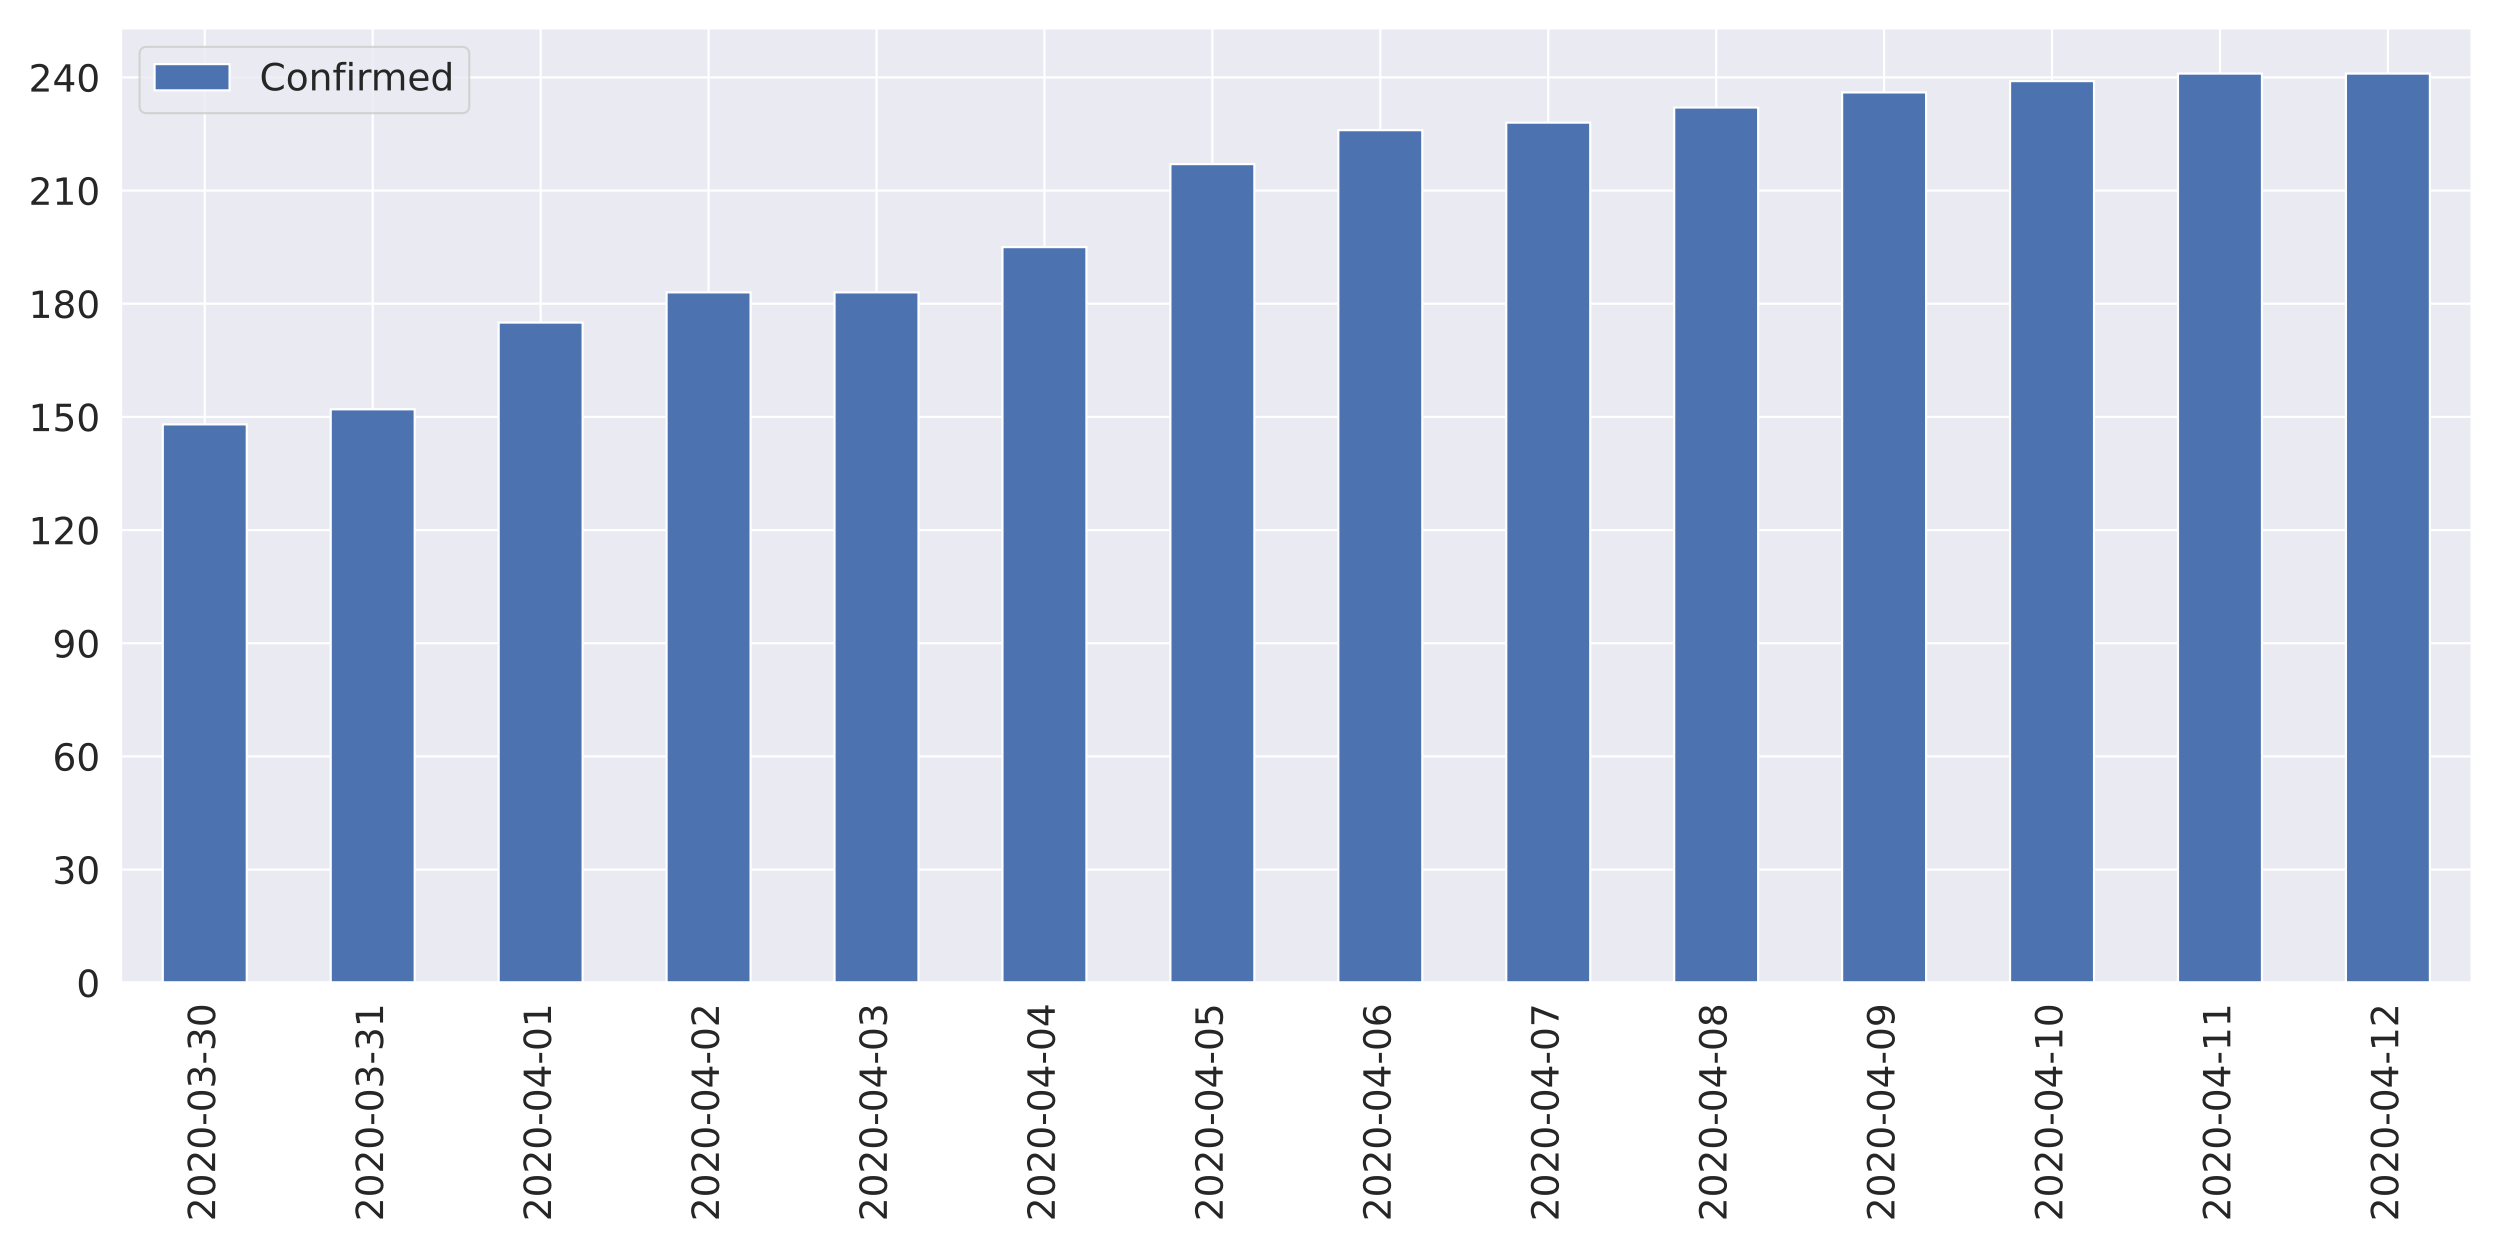
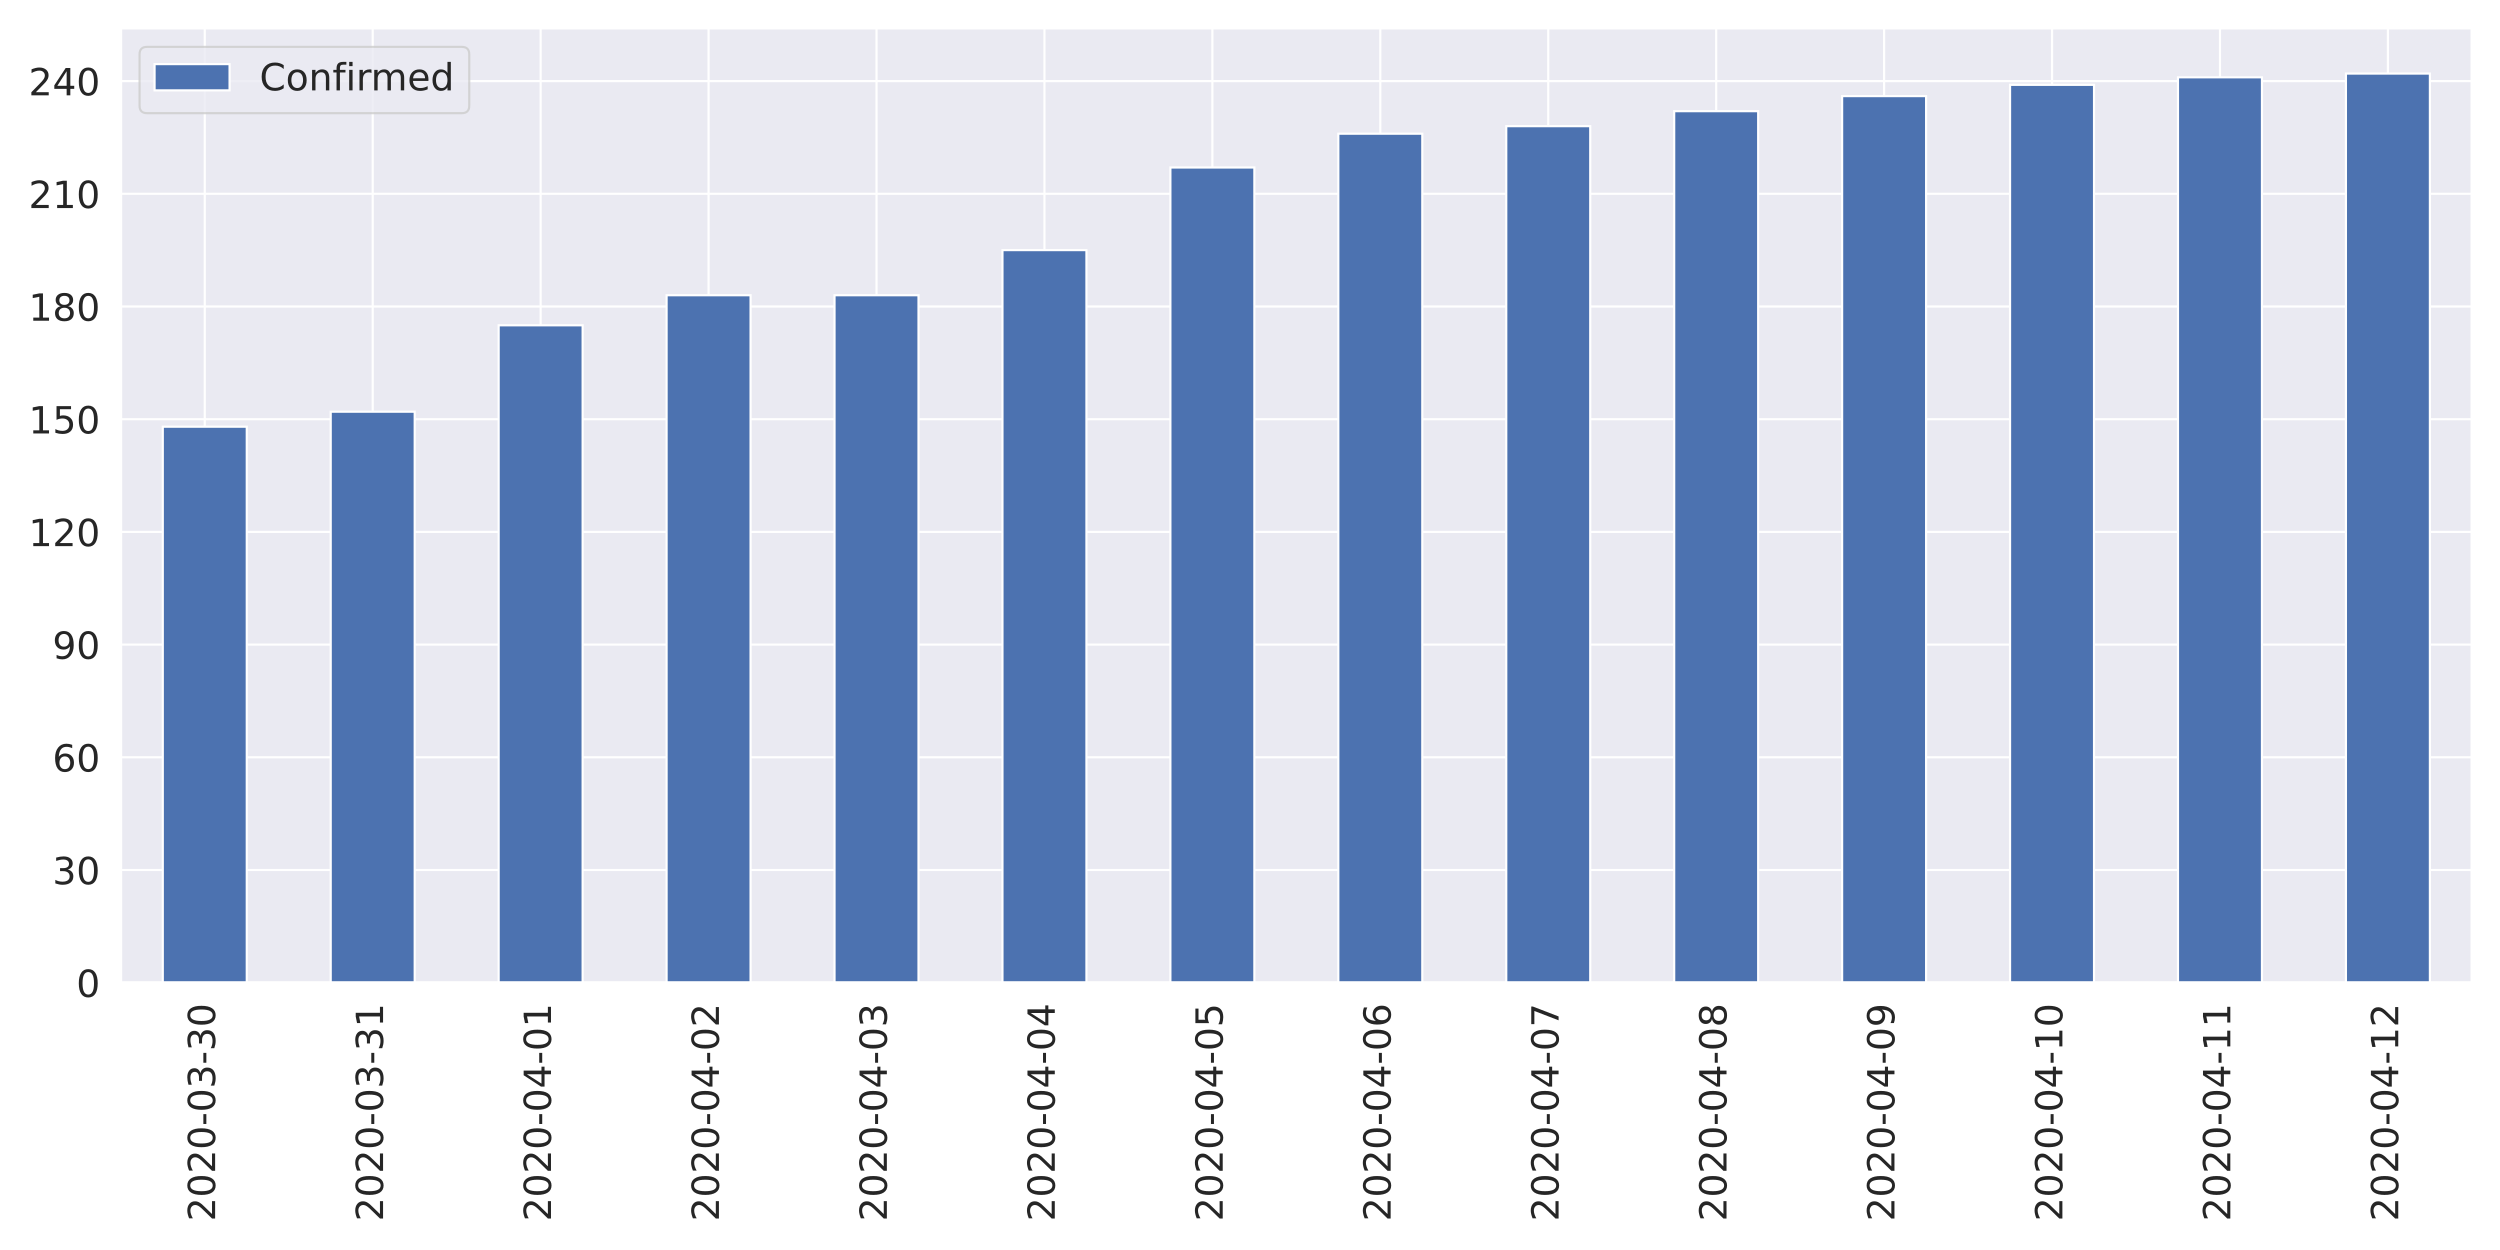
<svg xmlns="http://www.w3.org/2000/svg" xmlns:xlink="http://www.w3.org/1999/xlink" height="576pt" version="1.1" viewBox="0 0 1152 576" width="1152pt">
  <defs>
    <style type="text/css">
*{stroke-linecap:butt;stroke-linejoin:round;}
  </style>
  </defs>
  <g id="figure_1">
    <g id="patch_1">
      <path d="M 0 576  L 1152 576  L 1152 0  L 0 0  z " style="fill:#ffffff;" />
    </g>
    <g id="axes_1">
      <g id="patch_2">
        <path d="M 55.67 452.83  L 1139.04 452.83  L 1139.04 12.96  L 55.67 12.96  z " style="fill:#eaeaf2;" />
      </g>
      <g id="matplotlib.axis_1">
        <g id="xtick_1">
          <g id="line2d_1">
            <path clip-path="url(#p32ae984a57)" d="M 94.362 452.83  L 94.362 12.96  " style="fill:none;stroke:#ffffff;stroke-linecap:round;" />
          </g>
          <g id="text_1">
            <defs>
              <path d="M 19.188 8.297  L 53.609 8.297  L 53.609 0  L 7.328 0  L 7.328 8.297  Q 12.938 14.109 22.625 23.891  Q 32.328 33.688 34.812 36.531  Q 39.547 41.844 41.422 45.531  Q 43.312 49.219 43.312 52.781  Q 43.312 58.594 39.234 62.25  Q 35.156 65.922 28.609 65.922  Q 23.969 65.922 18.812 64.312  Q 13.672 62.703 7.812 59.422  L 7.812 69.391  Q 13.766 71.781 18.938 73  Q 24.125 74.219 28.422 74.219  Q 39.75 74.219 46.484 68.547  Q 53.219 62.891 53.219 53.422  Q 53.219 48.922 51.531 44.891  Q 49.859 40.875 45.406 35.406  Q 44.188 33.984 37.641 27.219  Q 31.109 20.453 19.188 8.297  z " id="DejaVuSans-50" />
              <path d="M 31.781 66.406  Q 24.172 66.406 20.328 58.906  Q 16.5 51.422 16.5 36.375  Q 16.5 21.391 20.328 13.891  Q 24.172 6.391 31.781 6.391  Q 39.453 6.391 43.281 13.891  Q 47.125 21.391 47.125 36.375  Q 47.125 51.422 43.281 58.906  Q 39.453 66.406 31.781 66.406  z M 31.781 74.219  Q 44.047 74.219 50.516 64.516  Q 56.984 54.828 56.984 36.375  Q 56.984 17.969 50.516 8.266  Q 44.047 -1.422 31.781 -1.422  Q 19.531 -1.422 13.062 8.266  Q 6.594 17.969 6.594 36.375  Q 6.594 54.828 13.062 64.516  Q 19.531 74.219 31.781 74.219  z " id="DejaVuSans-48" />
              <path d="M 4.891 31.391  L 31.203 31.391  L 31.203 23.391  L 4.891 23.391  z " id="DejaVuSans-45" />
              <path d="M 40.578 39.312  Q 47.656 37.797 51.625 33  Q 55.609 28.219 55.609 21.188  Q 55.609 10.406 48.188 4.484  Q 40.766 -1.422 27.094 -1.422  Q 22.516 -1.422 17.656 -0.516  Q 12.797 0.391 7.625 2.203  L 7.625 11.719  Q 11.719 9.328 16.594 8.109  Q 21.484 6.891 26.812 6.891  Q 36.078 6.891 40.938 10.547  Q 45.797 14.203 45.797 21.188  Q 45.797 27.641 41.281 31.266  Q 36.766 34.906 28.719 34.906  L 20.219 34.906  L 20.219 43.016  L 29.109 43.016  Q 36.375 43.016 40.234 45.922  Q 44.094 48.828 44.094 54.297  Q 44.094 59.906 40.109 62.906  Q 36.141 65.922 28.719 65.922  Q 24.656 65.922 20.016 65.031  Q 15.375 64.156 9.812 62.312  L 9.812 71.094  Q 15.438 72.656 20.344 73.438  Q 25.25 74.219 29.594 74.219  Q 40.828 74.219 47.359 69.109  Q 53.906 64.016 53.906 55.328  Q 53.906 49.266 50.438 45.094  Q 46.969 40.922 40.578 39.312  z " id="DejaVuSans-51" />
            </defs>
            <g style="fill:#262626;" transform="translate(99.12999 562.7538)rotate(-90)scale(0.1728 -0.1728)">
              <use xlink:href="#DejaVuSans-50" />
              <use x="63.623" xlink:href="#DejaVuSans-48" />
              <use x="127.246" xlink:href="#DejaVuSans-50" />
              <use x="190.869" xlink:href="#DejaVuSans-48" />
              <use x="254.492" xlink:href="#DejaVuSans-45" />
              <use x="290.576" xlink:href="#DejaVuSans-48" />
              <use x="354.199" xlink:href="#DejaVuSans-51" />
              <use x="417.822" xlink:href="#DejaVuSans-45" />
              <use x="453.906" xlink:href="#DejaVuSans-51" />
              <use x="517.529" xlink:href="#DejaVuSans-48" />
            </g>
          </g>
        </g>
        <g id="xtick_2">
          <g id="line2d_2">
            <path clip-path="url(#p32ae984a57)" d="M 171.745 452.83  L 171.745 12.96  " style="fill:none;stroke:#ffffff;stroke-linecap:round;" />
          </g>
          <g id="text_2">
            <defs>
              <path d="M 12.406 8.297  L 28.516 8.297  L 28.516 63.922  L 10.984 60.406  L 10.984 69.391  L 28.422 72.906  L 38.281 72.906  L 38.281 8.297  L 54.391 8.297  L 54.391 0  L 12.406 0  z " id="DejaVuSans-49" />
            </defs>
            <g style="fill:#262626;" transform="translate(176.5136 562.7538)rotate(-90)scale(0.1728 -0.1728)">
              <use xlink:href="#DejaVuSans-50" />
              <use x="63.623" xlink:href="#DejaVuSans-48" />
              <use x="127.246" xlink:href="#DejaVuSans-50" />
              <use x="190.869" xlink:href="#DejaVuSans-48" />
              <use x="254.492" xlink:href="#DejaVuSans-45" />
              <use x="290.576" xlink:href="#DejaVuSans-48" />
              <use x="354.199" xlink:href="#DejaVuSans-51" />
              <use x="417.822" xlink:href="#DejaVuSans-45" />
              <use x="453.906" xlink:href="#DejaVuSans-51" />
              <use x="517.529" xlink:href="#DejaVuSans-49" />
            </g>
          </g>
        </g>
        <g id="xtick_3">
          <g id="line2d_3">
            <path clip-path="url(#p32ae984a57)" d="M 249.129 452.83  L 249.129 12.96  " style="fill:none;stroke:#ffffff;stroke-linecap:round;" />
          </g>
          <g id="text_3">
            <defs>
              <path d="M 37.797 64.312  L 12.891 25.391  L 37.797 25.391  z M 35.203 72.906  L 47.609 72.906  L 47.609 25.391  L 58.016 25.391  L 58.016 17.188  L 47.609 17.188  L 47.609 0  L 37.797 0  L 37.797 17.188  L 4.891 17.188  L 4.891 26.703  z " id="DejaVuSans-52" />
            </defs>
            <g style="fill:#262626;" transform="translate(253.8971 562.7538)rotate(-90)scale(0.1728 -0.1728)">
              <use xlink:href="#DejaVuSans-50" />
              <use x="63.623" xlink:href="#DejaVuSans-48" />
              <use x="127.246" xlink:href="#DejaVuSans-50" />
              <use x="190.869" xlink:href="#DejaVuSans-48" />
              <use x="254.492" xlink:href="#DejaVuSans-45" />
              <use x="290.576" xlink:href="#DejaVuSans-48" />
              <use x="354.199" xlink:href="#DejaVuSans-52" />
              <use x="417.822" xlink:href="#DejaVuSans-45" />
              <use x="453.906" xlink:href="#DejaVuSans-48" />
              <use x="517.529" xlink:href="#DejaVuSans-49" />
            </g>
          </g>
        </g>
        <g id="xtick_4">
          <g id="line2d_4">
            <path clip-path="url(#p32ae984a57)" d="M 326.512 452.83  L 326.512 12.96  " style="fill:none;stroke:#ffffff;stroke-linecap:round;" />
          </g>
          <g id="text_4">
            <g style="fill:#262626;" transform="translate(331.2807 562.7538)rotate(-90)scale(0.1728 -0.1728)">
              <use xlink:href="#DejaVuSans-50" />
              <use x="63.623" xlink:href="#DejaVuSans-48" />
              <use x="127.246" xlink:href="#DejaVuSans-50" />
              <use x="190.869" xlink:href="#DejaVuSans-48" />
              <use x="254.492" xlink:href="#DejaVuSans-45" />
              <use x="290.576" xlink:href="#DejaVuSans-48" />
              <use x="354.199" xlink:href="#DejaVuSans-52" />
              <use x="417.822" xlink:href="#DejaVuSans-45" />
              <use x="453.906" xlink:href="#DejaVuSans-48" />
              <use x="517.529" xlink:href="#DejaVuSans-50" />
            </g>
          </g>
        </g>
        <g id="xtick_5">
          <g id="line2d_5">
            <path clip-path="url(#p32ae984a57)" d="M 403.896 452.83  L 403.896 12.96  " style="fill:none;stroke:#ffffff;stroke-linecap:round;" />
          </g>
          <g id="text_5">
            <g style="fill:#262626;" transform="translate(408.6643 562.7538)rotate(-90)scale(0.1728 -0.1728)">
              <use xlink:href="#DejaVuSans-50" />
              <use x="63.623" xlink:href="#DejaVuSans-48" />
              <use x="127.246" xlink:href="#DejaVuSans-50" />
              <use x="190.869" xlink:href="#DejaVuSans-48" />
              <use x="254.492" xlink:href="#DejaVuSans-45" />
              <use x="290.576" xlink:href="#DejaVuSans-48" />
              <use x="354.199" xlink:href="#DejaVuSans-52" />
              <use x="417.822" xlink:href="#DejaVuSans-45" />
              <use x="453.906" xlink:href="#DejaVuSans-48" />
              <use x="517.529" xlink:href="#DejaVuSans-51" />
            </g>
          </g>
        </g>
        <g id="xtick_6">
          <g id="line2d_6">
            <path clip-path="url(#p32ae984a57)" d="M 481.28 452.83  L 481.28 12.96  " style="fill:none;stroke:#ffffff;stroke-linecap:round;" />
          </g>
          <g id="text_6">
            <g style="fill:#262626;" transform="translate(486.0478 562.7538)rotate(-90)scale(0.1728 -0.1728)">
              <use xlink:href="#DejaVuSans-50" />
              <use x="63.623" xlink:href="#DejaVuSans-48" />
              <use x="127.246" xlink:href="#DejaVuSans-50" />
              <use x="190.869" xlink:href="#DejaVuSans-48" />
              <use x="254.492" xlink:href="#DejaVuSans-45" />
              <use x="290.576" xlink:href="#DejaVuSans-48" />
              <use x="354.199" xlink:href="#DejaVuSans-52" />
              <use x="417.822" xlink:href="#DejaVuSans-45" />
              <use x="453.906" xlink:href="#DejaVuSans-48" />
              <use x="517.529" xlink:href="#DejaVuSans-52" />
            </g>
          </g>
        </g>
        <g id="xtick_7">
          <g id="line2d_7">
            <path clip-path="url(#p32ae984a57)" d="M 558.663 452.83  L 558.663 12.96  " style="fill:none;stroke:#ffffff;stroke-linecap:round;" />
          </g>
          <g id="text_7">
            <defs>
              <path d="M 10.797 72.906  L 49.516 72.906  L 49.516 64.594  L 19.828 64.594  L 19.828 46.734  Q 21.969 47.469 24.109 47.828  Q 26.266 48.188 28.422 48.188  Q 40.625 48.188 47.75 41.5  Q 54.891 34.812 54.891 23.391  Q 54.891 11.625 47.562 5.094  Q 40.234 -1.422 26.906 -1.422  Q 22.312 -1.422 17.547 -0.641  Q 12.797 0.141 7.719 1.703  L 7.719 11.625  Q 12.109 9.234 16.797 8.062  Q 21.484 6.891 26.703 6.891  Q 35.156 6.891 40.078 11.328  Q 45.016 15.766 45.016 23.391  Q 45.016 31 40.078 35.438  Q 35.156 39.891 26.703 39.891  Q 22.75 39.891 18.812 39.016  Q 14.891 38.141 10.797 36.281  z " id="DejaVuSans-53" />
            </defs>
            <g style="fill:#262626;" transform="translate(563.4314 562.7538)rotate(-90)scale(0.1728 -0.1728)">
              <use xlink:href="#DejaVuSans-50" />
              <use x="63.623" xlink:href="#DejaVuSans-48" />
              <use x="127.246" xlink:href="#DejaVuSans-50" />
              <use x="190.869" xlink:href="#DejaVuSans-48" />
              <use x="254.492" xlink:href="#DejaVuSans-45" />
              <use x="290.576" xlink:href="#DejaVuSans-48" />
              <use x="354.199" xlink:href="#DejaVuSans-52" />
              <use x="417.822" xlink:href="#DejaVuSans-45" />
              <use x="453.906" xlink:href="#DejaVuSans-48" />
              <use x="517.529" xlink:href="#DejaVuSans-53" />
            </g>
          </g>
        </g>
        <g id="xtick_8">
          <g id="line2d_8">
            <path clip-path="url(#p32ae984a57)" d="M 636.047 452.83  L 636.047 12.96  " style="fill:none;stroke:#ffffff;stroke-linecap:round;" />
          </g>
          <g id="text_8">
            <defs>
              <path d="M 33.016 40.375  Q 26.375 40.375 22.484 35.828  Q 18.609 31.297 18.609 23.391  Q 18.609 15.531 22.484 10.953  Q 26.375 6.391 33.016 6.391  Q 39.656 6.391 43.531 10.953  Q 47.406 15.531 47.406 23.391  Q 47.406 31.297 43.531 35.828  Q 39.656 40.375 33.016 40.375  z M 52.594 71.297  L 52.594 62.312  Q 48.875 64.062 45.094 64.984  Q 41.312 65.922 37.594 65.922  Q 27.828 65.922 22.672 59.328  Q 17.531 52.734 16.797 39.406  Q 19.672 43.656 24.016 45.922  Q 28.375 48.188 33.594 48.188  Q 44.578 48.188 50.953 41.516  Q 57.328 34.859 57.328 23.391  Q 57.328 12.156 50.688 5.359  Q 44.047 -1.422 33.016 -1.422  Q 20.359 -1.422 13.672 8.266  Q 6.984 17.969 6.984 36.375  Q 6.984 53.656 15.188 63.938  Q 23.391 74.219 37.203 74.219  Q 40.922 74.219 44.703 73.484  Q 48.484 72.75 52.594 71.297  z " id="DejaVuSans-54" />
            </defs>
            <g style="fill:#262626;" transform="translate(640.815 562.7538)rotate(-90)scale(0.1728 -0.1728)">
              <use xlink:href="#DejaVuSans-50" />
              <use x="63.623" xlink:href="#DejaVuSans-48" />
              <use x="127.246" xlink:href="#DejaVuSans-50" />
              <use x="190.869" xlink:href="#DejaVuSans-48" />
              <use x="254.492" xlink:href="#DejaVuSans-45" />
              <use x="290.576" xlink:href="#DejaVuSans-48" />
              <use x="354.199" xlink:href="#DejaVuSans-52" />
              <use x="417.822" xlink:href="#DejaVuSans-45" />
              <use x="453.906" xlink:href="#DejaVuSans-48" />
              <use x="517.529" xlink:href="#DejaVuSans-54" />
            </g>
          </g>
        </g>
        <g id="xtick_9">
          <g id="line2d_9">
            <path clip-path="url(#p32ae984a57)" d="M 713.43 452.83  L 713.43 12.96  " style="fill:none;stroke:#ffffff;stroke-linecap:round;" />
          </g>
          <g id="text_9">
            <defs>
              <path d="M 8.203 72.906  L 55.078 72.906  L 55.078 68.703  L 28.609 0  L 18.312 0  L 43.219 64.594  L 8.203 64.594  z " id="DejaVuSans-55" />
            </defs>
            <g style="fill:#262626;" transform="translate(718.1986 562.7538)rotate(-90)scale(0.1728 -0.1728)">
              <use xlink:href="#DejaVuSans-50" />
              <use x="63.623" xlink:href="#DejaVuSans-48" />
              <use x="127.246" xlink:href="#DejaVuSans-50" />
              <use x="190.869" xlink:href="#DejaVuSans-48" />
              <use x="254.492" xlink:href="#DejaVuSans-45" />
              <use x="290.576" xlink:href="#DejaVuSans-48" />
              <use x="354.199" xlink:href="#DejaVuSans-52" />
              <use x="417.822" xlink:href="#DejaVuSans-45" />
              <use x="453.906" xlink:href="#DejaVuSans-48" />
              <use x="517.529" xlink:href="#DejaVuSans-55" />
            </g>
          </g>
        </g>
        <g id="xtick_10">
          <g id="line2d_10">
            <path clip-path="url(#p32ae984a57)" d="M 790.814 452.83  L 790.814 12.96  " style="fill:none;stroke:#ffffff;stroke-linecap:round;" />
          </g>
          <g id="text_10">
            <defs>
              <path d="M 31.781 34.625  Q 24.75 34.625 20.719 30.859  Q 16.703 27.094 16.703 20.516  Q 16.703 13.922 20.719 10.156  Q 24.75 6.391 31.781 6.391  Q 38.812 6.391 42.859 10.172  Q 46.922 13.969 46.922 20.516  Q 46.922 27.094 42.891 30.859  Q 38.875 34.625 31.781 34.625  z M 21.922 38.812  Q 15.578 40.375 12.031 44.719  Q 8.5 49.078 8.5 55.328  Q 8.5 64.062 14.719 69.141  Q 20.953 74.219 31.781 74.219  Q 42.672 74.219 48.875 69.141  Q 55.078 64.062 55.078 55.328  Q 55.078 49.078 51.531 44.719  Q 48 40.375 41.703 38.812  Q 48.828 37.156 52.797 32.312  Q 56.781 27.484 56.781 20.516  Q 56.781 9.906 50.312 4.234  Q 43.844 -1.422 31.781 -1.422  Q 19.734 -1.422 13.25 4.234  Q 6.781 9.906 6.781 20.516  Q 6.781 27.484 10.781 32.312  Q 14.797 37.156 21.922 38.812  z M 18.312 54.391  Q 18.312 48.734 21.844 45.562  Q 25.391 42.391 31.781 42.391  Q 38.141 42.391 41.719 45.562  Q 45.312 48.734 45.312 54.391  Q 45.312 60.062 41.719 63.234  Q 38.141 66.406 31.781 66.406  Q 25.391 66.406 21.844 63.234  Q 18.312 60.062 18.312 54.391  z " id="DejaVuSans-56" />
            </defs>
            <g style="fill:#262626;" transform="translate(795.5821 562.7538)rotate(-90)scale(0.1728 -0.1728)">
              <use xlink:href="#DejaVuSans-50" />
              <use x="63.623" xlink:href="#DejaVuSans-48" />
              <use x="127.246" xlink:href="#DejaVuSans-50" />
              <use x="190.869" xlink:href="#DejaVuSans-48" />
              <use x="254.492" xlink:href="#DejaVuSans-45" />
              <use x="290.576" xlink:href="#DejaVuSans-48" />
              <use x="354.199" xlink:href="#DejaVuSans-52" />
              <use x="417.822" xlink:href="#DejaVuSans-45" />
              <use x="453.906" xlink:href="#DejaVuSans-48" />
              <use x="517.529" xlink:href="#DejaVuSans-56" />
            </g>
          </g>
        </g>
        <g id="xtick_11">
          <g id="line2d_11">
            <path clip-path="url(#p32ae984a57)" d="M 868.197 452.83  L 868.197 12.96  " style="fill:none;stroke:#ffffff;stroke-linecap:round;" />
          </g>
          <g id="text_11">
            <defs>
              <path d="M 10.984 1.516  L 10.984 10.5  Q 14.703 8.734 18.5 7.812  Q 22.312 6.891 25.984 6.891  Q 35.75 6.891 40.891 13.453  Q 46.047 20.016 46.781 33.406  Q 43.953 29.203 39.594 26.953  Q 35.25 24.703 29.984 24.703  Q 19.047 24.703 12.672 31.312  Q 6.297 37.938 6.297 49.422  Q 6.297 60.641 12.938 67.422  Q 19.578 74.219 30.609 74.219  Q 43.266 74.219 49.922 64.516  Q 56.594 54.828 56.594 36.375  Q 56.594 19.141 48.406 8.859  Q 40.234 -1.422 26.422 -1.422  Q 22.703 -1.422 18.891 -0.688  Q 15.094 0.047 10.984 1.516  z M 30.609 32.422  Q 37.25 32.422 41.125 36.953  Q 45.016 41.5 45.016 49.422  Q 45.016 57.281 41.125 61.844  Q 37.25 66.406 30.609 66.406  Q 23.969 66.406 20.094 61.844  Q 16.219 57.281 16.219 49.422  Q 16.219 41.5 20.094 36.953  Q 23.969 32.422 30.609 32.422  z " id="DejaVuSans-57" />
            </defs>
            <g style="fill:#262626;" transform="translate(872.9657 562.7538)rotate(-90)scale(0.1728 -0.1728)">
              <use xlink:href="#DejaVuSans-50" />
              <use x="63.623" xlink:href="#DejaVuSans-48" />
              <use x="127.246" xlink:href="#DejaVuSans-50" />
              <use x="190.869" xlink:href="#DejaVuSans-48" />
              <use x="254.492" xlink:href="#DejaVuSans-45" />
              <use x="290.576" xlink:href="#DejaVuSans-48" />
              <use x="354.199" xlink:href="#DejaVuSans-52" />
              <use x="417.822" xlink:href="#DejaVuSans-45" />
              <use x="453.906" xlink:href="#DejaVuSans-48" />
              <use x="517.529" xlink:href="#DejaVuSans-57" />
            </g>
          </g>
        </g>
        <g id="xtick_12">
          <g id="line2d_12">
            <path clip-path="url(#p32ae984a57)" d="M 945.581 452.83  L 945.581 12.96  " style="fill:none;stroke:#ffffff;stroke-linecap:round;" />
          </g>
          <g id="text_12">
            <g style="fill:#262626;" transform="translate(950.3493 562.7538)rotate(-90)scale(0.1728 -0.1728)">
              <use xlink:href="#DejaVuSans-50" />
              <use x="63.623" xlink:href="#DejaVuSans-48" />
              <use x="127.246" xlink:href="#DejaVuSans-50" />
              <use x="190.869" xlink:href="#DejaVuSans-48" />
              <use x="254.492" xlink:href="#DejaVuSans-45" />
              <use x="290.576" xlink:href="#DejaVuSans-48" />
              <use x="354.199" xlink:href="#DejaVuSans-52" />
              <use x="417.822" xlink:href="#DejaVuSans-45" />
              <use x="453.906" xlink:href="#DejaVuSans-49" />
              <use x="517.529" xlink:href="#DejaVuSans-48" />
            </g>
          </g>
        </g>
        <g id="xtick_13">
          <g id="line2d_13">
            <path clip-path="url(#p32ae984a57)" d="M 1022.965 452.83  L 1022.965 12.96  " style="fill:none;stroke:#ffffff;stroke-linecap:round;" />
          </g>
          <g id="text_13">
            <g style="fill:#262626;" transform="translate(1027.733 562.7538)rotate(-90)scale(0.1728 -0.1728)">
              <use xlink:href="#DejaVuSans-50" />
              <use x="63.623" xlink:href="#DejaVuSans-48" />
              <use x="127.246" xlink:href="#DejaVuSans-50" />
              <use x="190.869" xlink:href="#DejaVuSans-48" />
              <use x="254.492" xlink:href="#DejaVuSans-45" />
              <use x="290.576" xlink:href="#DejaVuSans-48" />
              <use x="354.199" xlink:href="#DejaVuSans-52" />
              <use x="417.822" xlink:href="#DejaVuSans-45" />
              <use x="453.906" xlink:href="#DejaVuSans-49" />
              <use x="517.529" xlink:href="#DejaVuSans-49" />
            </g>
          </g>
        </g>
        <g id="xtick_14">
          <g id="line2d_14">
            <path clip-path="url(#p32ae984a57)" d="M 1100.348 452.83  L 1100.348 12.96  " style="fill:none;stroke:#ffffff;stroke-linecap:round;" />
          </g>
          <g id="text_14">
            <g style="fill:#262626;" transform="translate(1105.116 562.7538)rotate(-90)scale(0.1728 -0.1728)">
              <use xlink:href="#DejaVuSans-50" />
              <use x="63.623" xlink:href="#DejaVuSans-48" />
              <use x="127.246" xlink:href="#DejaVuSans-50" />
              <use x="190.869" xlink:href="#DejaVuSans-48" />
              <use x="254.492" xlink:href="#DejaVuSans-45" />
              <use x="290.576" xlink:href="#DejaVuSans-48" />
              <use x="354.199" xlink:href="#DejaVuSans-52" />
              <use x="417.822" xlink:href="#DejaVuSans-45" />
              <use x="453.906" xlink:href="#DejaVuSans-49" />
              <use x="517.529" xlink:href="#DejaVuSans-50" />
            </g>
          </g>
        </g>
      </g>
      <g id="matplotlib.axis_2">
        <g id="ytick_1">
          <g id="line2d_15">
            <path clip-path="url(#p32ae984a57)" d="M 55.67 452.83  L 1139.04 452.83  " style="fill:none;stroke:#ffffff;stroke-linecap:round;" />
          </g>
          <g id="text_15">
            <g style="fill:#262626;" transform="translate(35.1756 459.3951)scale(0.1728 -0.1728)">
              <use xlink:href="#DejaVuSans-48" />
            </g>
          </g>
        </g>
        <g id="ytick_2">
          <g id="line2d_16">
-             <path clip-path="url(#p32ae984a57)" d="M 55.67 400.682  L 1139.04 400.682  " style="fill:none;stroke:#ffffff;stroke-linecap:round;" />
+             <path clip-path="url(#p32ae984a57)" d="M 55.67 400.897  L 1139.04 400.897  " style="fill:none;stroke:#ffffff;stroke-linecap:round;" />
          </g>
          <g id="text_16">
-             <g style="fill:#262626;" transform="translate(24.1812 407.2469)scale(0.1728 -0.1728)">
+             <g style="fill:#262626;" transform="translate(24.1812 407.4623)scale(0.1728 -0.1728)">
              <use xlink:href="#DejaVuSans-51" />
              <use x="63.623" xlink:href="#DejaVuSans-48" />
            </g>
          </g>
        </g>
        <g id="ytick_3">
          <g id="line2d_17">
-             <path clip-path="url(#p32ae984a57)" d="M 55.67 348.534  L 1139.04 348.534  " style="fill:none;stroke:#ffffff;stroke-linecap:round;" />
+             <path clip-path="url(#p32ae984a57)" d="M 55.67 348.965  L 1139.04 348.965  " style="fill:none;stroke:#ffffff;stroke-linecap:round;" />
          </g>
          <g id="text_17">
-             <g style="fill:#262626;" transform="translate(24.1812 355.0987)scale(0.1728 -0.1728)">
+             <g style="fill:#262626;" transform="translate(24.1812 355.5296)scale(0.1728 -0.1728)">
              <use xlink:href="#DejaVuSans-54" />
              <use x="63.623" xlink:href="#DejaVuSans-48" />
            </g>
          </g>
        </g>
        <g id="ytick_4">
          <g id="line2d_18">
-             <path clip-path="url(#p32ae984a57)" d="M 55.67 296.385  L 1139.04 296.385  " style="fill:none;stroke:#ffffff;stroke-linecap:round;" />
+             <path clip-path="url(#p32ae984a57)" d="M 55.67 297.032  L 1139.04 297.032  " style="fill:none;stroke:#ffffff;stroke-linecap:round;" />
          </g>
          <g id="text_18">
-             <g style="fill:#262626;" transform="translate(24.1812 302.9505)scale(0.1728 -0.1728)">
+             <g style="fill:#262626;" transform="translate(24.1812 303.5969)scale(0.1728 -0.1728)">
              <use xlink:href="#DejaVuSans-57" />
              <use x="63.623" xlink:href="#DejaVuSans-48" />
            </g>
          </g>
        </g>
        <g id="ytick_5">
          <g id="line2d_19">
-             <path clip-path="url(#p32ae984a57)" d="M 55.67 244.237  L 1139.04 244.237  " style="fill:none;stroke:#ffffff;stroke-linecap:round;" />
+             <path clip-path="url(#p32ae984a57)" d="M 55.67 245.099  L 1139.04 245.099  " style="fill:none;stroke:#ffffff;stroke-linecap:round;" />
          </g>
          <g id="text_19">
-             <g style="fill:#262626;" transform="translate(13.1868 250.8023)scale(0.1728 -0.1728)">
+             <g style="fill:#262626;" transform="translate(13.1868 251.6642)scale(0.1728 -0.1728)">
              <use xlink:href="#DejaVuSans-49" />
              <use x="63.623" xlink:href="#DejaVuSans-50" />
              <use x="127.246" xlink:href="#DejaVuSans-48" />
            </g>
          </g>
        </g>
        <g id="ytick_6">
          <g id="line2d_20">
-             <path clip-path="url(#p32ae984a57)" d="M 55.67 192.089  L 1139.04 192.089  " style="fill:none;stroke:#ffffff;stroke-linecap:round;" />
+             <path clip-path="url(#p32ae984a57)" d="M 55.67 193.166  L 1139.04 193.166  " style="fill:none;stroke:#ffffff;stroke-linecap:round;" />
          </g>
          <g id="text_20">
-             <g style="fill:#262626;" transform="translate(13.1868 198.6541)scale(0.1728 -0.1728)">
+             <g style="fill:#262626;" transform="translate(13.1868 199.7315)scale(0.1728 -0.1728)">
              <use xlink:href="#DejaVuSans-49" />
              <use x="63.623" xlink:href="#DejaVuSans-53" />
              <use x="127.246" xlink:href="#DejaVuSans-48" />
            </g>
          </g>
        </g>
        <g id="ytick_7">
          <g id="line2d_21">
-             <path clip-path="url(#p32ae984a57)" d="M 55.67 139.941  L 1139.04 139.941  " style="fill:none;stroke:#ffffff;stroke-linecap:round;" />
+             <path clip-path="url(#p32ae984a57)" d="M 55.67 141.234  L 1139.04 141.234  " style="fill:none;stroke:#ffffff;stroke-linecap:round;" />
          </g>
          <g id="text_21">
-             <g style="fill:#262626;" transform="translate(13.1868 146.5059)scale(0.1728 -0.1728)">
+             <g style="fill:#262626;" transform="translate(13.1868 147.7988)scale(0.1728 -0.1728)">
              <use xlink:href="#DejaVuSans-49" />
              <use x="63.623" xlink:href="#DejaVuSans-56" />
              <use x="127.246" xlink:href="#DejaVuSans-48" />
            </g>
          </g>
        </g>
        <g id="ytick_8">
          <g id="line2d_22">
-             <path clip-path="url(#p32ae984a57)" d="M 55.67 87.793  L 1139.04 87.793  " style="fill:none;stroke:#ffffff;stroke-linecap:round;" />
+             <path clip-path="url(#p32ae984a57)" d="M 55.67 89.301  L 1139.04 89.301  " style="fill:none;stroke:#ffffff;stroke-linecap:round;" />
          </g>
          <g id="text_22">
-             <g style="fill:#262626;" transform="translate(13.1868 94.35771)scale(0.1728 -0.1728)">
+             <g style="fill:#262626;" transform="translate(13.1868 95.86612)scale(0.1728 -0.1728)">
              <use xlink:href="#DejaVuSans-50" />
              <use x="63.623" xlink:href="#DejaVuSans-49" />
              <use x="127.246" xlink:href="#DejaVuSans-48" />
            </g>
          </g>
        </g>
        <g id="ytick_9">
          <g id="line2d_23">
-             <path clip-path="url(#p32ae984a57)" d="M 55.67 35.644  L 1139.04 35.644  " style="fill:none;stroke:#ffffff;stroke-linecap:round;" />
+             <path clip-path="url(#p32ae984a57)" d="M 55.67 37.368  L 1139.04 37.368  " style="fill:none;stroke:#ffffff;stroke-linecap:round;" />
          </g>
          <g id="text_23">
-             <g style="fill:#262626;" transform="translate(13.1868 42.20951)scale(0.1728 -0.1728)">
+             <g style="fill:#262626;" transform="translate(13.1868 43.93342)scale(0.1728 -0.1728)">
              <use xlink:href="#DejaVuSans-50" />
              <use x="63.623" xlink:href="#DejaVuSans-52" />
              <use x="127.246" xlink:href="#DejaVuSans-48" />
            </g>
          </g>
        </g>
      </g>
      <g id="patch_3">
-         <path clip-path="url(#p32ae984a57)" d="M 75.016 452.83  L 113.708 452.83  L 113.708 195.566  L 75.016 195.566  z " style="fill:#4c72b0;stroke:#ffffff;stroke-linejoin:miter;" />
+         <path clip-path="url(#p32ae984a57)" d="M 75.016 452.83  L 113.708 452.83  L 113.708 196.629  L 75.016 196.629  z " style="fill:#4c72b0;stroke:#ffffff;stroke-linejoin:miter;" />
      </g>
      <g id="patch_4">
-         <path clip-path="url(#p32ae984a57)" d="M 152.399 452.83  L 191.091 452.83  L 191.091 188.612  L 152.399 188.612  z " style="fill:#4c72b0;stroke:#ffffff;stroke-linejoin:miter;" />
+         <path clip-path="url(#p32ae984a57)" d="M 152.399 452.83  L 191.091 452.83  L 191.091 189.704  L 152.399 189.704  z " style="fill:#4c72b0;stroke:#ffffff;stroke-linejoin:miter;" />
      </g>
      <g id="patch_5">
-         <path clip-path="url(#p32ae984a57)" d="M 229.783 452.83  L 268.475 452.83  L 268.475 148.632  L 229.783 148.632  z " style="fill:#4c72b0;stroke:#ffffff;stroke-linejoin:miter;" />
+         <path clip-path="url(#p32ae984a57)" d="M 229.783 452.83  L 268.475 452.83  L 268.475 149.889  L 229.783 149.889  z " style="fill:#4c72b0;stroke:#ffffff;stroke-linejoin:miter;" />
      </g>
      <g id="patch_6">
-         <path clip-path="url(#p32ae984a57)" d="M 307.167 452.83  L 345.858 452.83  L 345.858 134.726  L 307.167 134.726  z " style="fill:#4c72b0;stroke:#ffffff;stroke-linejoin:miter;" />
+         <path clip-path="url(#p32ae984a57)" d="M 307.167 452.83  L 345.858 452.83  L 345.858 136.041  L 307.167 136.041  z " style="fill:#4c72b0;stroke:#ffffff;stroke-linejoin:miter;" />
      </g>
      <g id="patch_7">
-         <path clip-path="url(#p32ae984a57)" d="M 384.55 452.83  L 423.242 452.83  L 423.242 134.726  L 384.55 134.726  z " style="fill:#4c72b0;stroke:#ffffff;stroke-linejoin:miter;" />
+         <path clip-path="url(#p32ae984a57)" d="M 384.55 452.83  L 423.242 452.83  L 423.242 136.041  L 384.55 136.041  z " style="fill:#4c72b0;stroke:#ffffff;stroke-linejoin:miter;" />
      </g>
      <g id="patch_8">
-         <path clip-path="url(#p32ae984a57)" d="M 461.934 452.83  L 500.626 452.83  L 500.626 113.867  L 461.934 113.867  z " style="fill:#4c72b0;stroke:#ffffff;stroke-linejoin:miter;" />
+         <path clip-path="url(#p32ae984a57)" d="M 461.934 452.83  L 500.626 452.83  L 500.626 115.267  L 461.934 115.267  z " style="fill:#4c72b0;stroke:#ffffff;stroke-linejoin:miter;" />
      </g>
      <g id="patch_9">
-         <path clip-path="url(#p32ae984a57)" d="M 539.317 452.83  L 578.009 452.83  L 578.009 75.625  L 539.317 75.625  z " style="fill:#4c72b0;stroke:#ffffff;stroke-linejoin:miter;" />
+         <path clip-path="url(#p32ae984a57)" d="M 539.317 452.83  L 578.009 452.83  L 578.009 77.183  L 539.317 77.183  z " style="fill:#4c72b0;stroke:#ffffff;stroke-linejoin:miter;" />
      </g>
      <g id="patch_10">
-         <path clip-path="url(#p32ae984a57)" d="M 616.701 452.83  L 655.393 452.83  L 655.393 59.98  L 616.701 59.98  z " style="fill:#4c72b0;stroke:#ffffff;stroke-linejoin:miter;" />
+         <path clip-path="url(#p32ae984a57)" d="M 616.701 452.83  L 655.393 452.83  L 655.393 61.604  L 616.701 61.604  z " style="fill:#4c72b0;stroke:#ffffff;stroke-linejoin:miter;" />
      </g>
      <g id="patch_11">
-         <path clip-path="url(#p32ae984a57)" d="M 694.084 452.83  L 732.776 452.83  L 732.776 56.504  L 694.084 56.504  z " style="fill:#4c72b0;stroke:#ffffff;stroke-linejoin:miter;" />
+         <path clip-path="url(#p32ae984a57)" d="M 694.084 452.83  L 732.776 452.83  L 732.776 58.141  L 694.084 58.141  z " style="fill:#4c72b0;stroke:#ffffff;stroke-linejoin:miter;" />
      </g>
      <g id="patch_12">
-         <path clip-path="url(#p32ae984a57)" d="M 771.468 452.83  L 810.16 452.83  L 810.16 49.551  L 771.468 49.551  z " style="fill:#4c72b0;stroke:#ffffff;stroke-linejoin:miter;" />
+         <path clip-path="url(#p32ae984a57)" d="M 771.468 452.83  L 810.16 452.83  L 810.16 51.217  L 771.468 51.217  z " style="fill:#4c72b0;stroke:#ffffff;stroke-linejoin:miter;" />
      </g>
      <g id="patch_13">
-         <path clip-path="url(#p32ae984a57)" d="M 848.852 452.83  L 887.543 452.83  L 887.543 42.598  L 848.852 42.598  z " style="fill:#4c72b0;stroke:#ffffff;stroke-linejoin:miter;" />
+         <path clip-path="url(#p32ae984a57)" d="M 848.852 452.83  L 887.543 452.83  L 887.543 44.293  L 848.852 44.293  z " style="fill:#4c72b0;stroke:#ffffff;stroke-linejoin:miter;" />
      </g>
      <g id="patch_14">
-         <path clip-path="url(#p32ae984a57)" d="M 926.235 452.83  L 964.927 452.83  L 964.927 37.383  L 926.235 37.383  z " style="fill:#4c72b0;stroke:#ffffff;stroke-linejoin:miter;" />
+         <path clip-path="url(#p32ae984a57)" d="M 926.235 452.83  L 964.927 452.83  L 964.927 39.099  L 926.235 39.099  z " style="fill:#4c72b0;stroke:#ffffff;stroke-linejoin:miter;" />
      </g>
      <g id="patch_15">
-         <path clip-path="url(#p32ae984a57)" d="M 1003.619 452.83  L 1042.311 452.83  L 1042.311 33.906  L 1003.619 33.906  z " style="fill:#4c72b0;stroke:#ffffff;stroke-linejoin:miter;" />
+         <path clip-path="url(#p32ae984a57)" d="M 1003.619 452.83  L 1042.311 452.83  L 1042.311 35.637  L 1003.619 35.637  z " style="fill:#4c72b0;stroke:#ffffff;stroke-linejoin:miter;" />
      </g>
      <g id="patch_16">
        <path clip-path="url(#p32ae984a57)" d="M 1081.002 452.83  L 1119.694 452.83  L 1119.694 33.906  L 1081.002 33.906  z " style="fill:#4c72b0;stroke:#ffffff;stroke-linejoin:miter;" />
      </g>
      <g id="patch_17">
        <path d="M 55.67 452.83  L 55.67 12.96  " style="fill:none;stroke:#ffffff;stroke-linecap:square;stroke-linejoin:miter;stroke-width:1.25;" />
      </g>
      <g id="patch_18">
        <path d="M 1139.04 452.83  L 1139.04 12.96  " style="fill:none;stroke:#ffffff;stroke-linecap:square;stroke-linejoin:miter;stroke-width:1.25;" />
      </g>
      <g id="patch_19">
        <path d="M 55.67 452.83  L 1139.04 452.83  " style="fill:none;stroke:#ffffff;stroke-linecap:square;stroke-linejoin:miter;stroke-width:1.25;" />
      </g>
      <g id="patch_20">
        <path d="M 55.67 12.96  L 1139.04 12.96  " style="fill:none;stroke:#ffffff;stroke-linecap:square;stroke-linejoin:miter;stroke-width:1.25;" />
      </g>
      <g id="legend_1">
        <g id="patch_21">
          <path d="M 67.766 52.148  L 212.772 52.148  Q 216.228 52.148 216.228 48.692  L 216.228 25.056  Q 216.228 21.6 212.772 21.6  L 67.766 21.6  Q 64.31 21.6 64.31 25.056  L 64.31 48.692  Q 64.31 52.148 67.766 52.148  z " style="fill:#eaeaf2;opacity:0.8;stroke:#cccccc;stroke-linejoin:miter;" />
        </g>
        <g id="patch_22">
          <path d="M 71.222 41.642  L 105.782 41.642  L 105.782 29.546  L 71.222 29.546  z " style="fill:#4c72b0;stroke:#ffffff;stroke-linejoin:miter;" />
        </g>
        <g id="text_24">
          <defs>
            <path d="M 64.406 67.281  L 64.406 56.891  Q 59.422 61.531 53.781 63.812  Q 48.141 66.109 41.797 66.109  Q 29.297 66.109 22.656 58.469  Q 16.016 50.828 16.016 36.375  Q 16.016 21.969 22.656 14.328  Q 29.297 6.688 41.797 6.688  Q 48.141 6.688 53.781 8.984  Q 59.422 11.281 64.406 15.922  L 64.406 5.609  Q 59.234 2.094 53.438 0.328  Q 47.656 -1.422 41.219 -1.422  Q 24.656 -1.422 15.125 8.703  Q 5.609 18.844 5.609 36.375  Q 5.609 53.953 15.125 64.078  Q 24.656 74.219 41.219 74.219  Q 47.75 74.219 53.531 72.484  Q 59.328 70.75 64.406 67.281  z " id="DejaVuSans-67" />
            <path d="M 30.609 48.391  Q 23.391 48.391 19.188 42.75  Q 14.984 37.109 14.984 27.297  Q 14.984 17.484 19.156 11.844  Q 23.344 6.203 30.609 6.203  Q 37.797 6.203 41.984 11.859  Q 46.188 17.531 46.188 27.297  Q 46.188 37.016 41.984 42.703  Q 37.797 48.391 30.609 48.391  z M 30.609 56  Q 42.328 56 49.016 48.375  Q 55.719 40.766 55.719 27.297  Q 55.719 13.875 49.016 6.219  Q 42.328 -1.422 30.609 -1.422  Q 18.844 -1.422 12.172 6.219  Q 5.516 13.875 5.516 27.297  Q 5.516 40.766 12.172 48.375  Q 18.844 56 30.609 56  z " id="DejaVuSans-111" />
            <path d="M 54.891 33.016  L 54.891 0  L 45.906 0  L 45.906 32.719  Q 45.906 40.484 42.875 44.328  Q 39.844 48.188 33.797 48.188  Q 26.516 48.188 22.312 43.547  Q 18.109 38.922 18.109 30.906  L 18.109 0  L 9.078 0  L 9.078 54.688  L 18.109 54.688  L 18.109 46.188  Q 21.344 51.125 25.703 53.562  Q 30.078 56 35.797 56  Q 45.219 56 50.047 50.172  Q 54.891 44.344 54.891 33.016  z " id="DejaVuSans-110" />
            <path d="M 37.109 75.984  L 37.109 68.5  L 28.516 68.5  Q 23.688 68.5 21.797 66.547  Q 19.922 64.594 19.922 59.516  L 19.922 54.688  L 34.719 54.688  L 34.719 47.703  L 19.922 47.703  L 19.922 0  L 10.891 0  L 10.891 47.703  L 2.297 47.703  L 2.297 54.688  L 10.891 54.688  L 10.891 58.5  Q 10.891 67.625 15.141 71.797  Q 19.391 75.984 28.609 75.984  z " id="DejaVuSans-102" />
            <path d="M 9.422 54.688  L 18.406 54.688  L 18.406 0  L 9.422 0  z M 9.422 75.984  L 18.406 75.984  L 18.406 64.594  L 9.422 64.594  z " id="DejaVuSans-105" />
            <path d="M 41.109 46.297  Q 39.594 47.172 37.812 47.578  Q 36.031 48 33.891 48  Q 26.266 48 22.188 43.047  Q 18.109 38.094 18.109 28.812  L 18.109 0  L 9.078 0  L 9.078 54.688  L 18.109 54.688  L 18.109 46.188  Q 20.953 51.172 25.484 53.578  Q 30.031 56 36.531 56  Q 37.453 56 38.578 55.875  Q 39.703 55.766 41.062 55.516  z " id="DejaVuSans-114" />
            <path d="M 52 44.188  Q 55.375 50.25 60.062 53.125  Q 64.75 56 71.094 56  Q 79.641 56 84.281 50.016  Q 88.922 44.047 88.922 33.016  L 88.922 0  L 79.891 0  L 79.891 32.719  Q 79.891 40.578 77.094 44.375  Q 74.312 48.188 68.609 48.188  Q 61.625 48.188 57.562 43.547  Q 53.516 38.922 53.516 30.906  L 53.516 0  L 44.484 0  L 44.484 32.719  Q 44.484 40.625 41.703 44.406  Q 38.922 48.188 33.109 48.188  Q 26.219 48.188 22.156 43.531  Q 18.109 38.875 18.109 30.906  L 18.109 0  L 9.078 0  L 9.078 54.688  L 18.109 54.688  L 18.109 46.188  Q 21.188 51.219 25.484 53.609  Q 29.781 56 35.688 56  Q 41.656 56 45.828 52.969  Q 50 49.953 52 44.188  z " id="DejaVuSans-109" />
            <path d="M 56.203 29.594  L 56.203 25.203  L 14.891 25.203  Q 15.484 15.922 20.484 11.062  Q 25.484 6.203 34.422 6.203  Q 39.594 6.203 44.453 7.469  Q 49.312 8.734 54.109 11.281  L 54.109 2.781  Q 49.266 0.734 44.188 -0.344  Q 39.109 -1.422 33.891 -1.422  Q 20.797 -1.422 13.156 6.188  Q 5.516 13.812 5.516 26.812  Q 5.516 40.234 12.766 48.109  Q 20.016 56 32.328 56  Q 43.359 56 49.781 48.891  Q 56.203 41.797 56.203 29.594  z M 47.219 32.234  Q 47.125 39.594 43.094 43.984  Q 39.062 48.391 32.422 48.391  Q 24.906 48.391 20.391 44.141  Q 15.875 39.891 15.188 32.172  z " id="DejaVuSans-101" />
            <path d="M 45.406 46.391  L 45.406 75.984  L 54.391 75.984  L 54.391 0  L 45.406 0  L 45.406 8.203  Q 42.578 3.328 38.25 0.953  Q 33.938 -1.422 27.875 -1.422  Q 17.969 -1.422 11.734 6.484  Q 5.516 14.406 5.516 27.297  Q 5.516 40.188 11.734 48.094  Q 17.969 56 27.875 56  Q 33.938 56 38.25 53.625  Q 42.578 51.266 45.406 46.391  z M 14.797 27.297  Q 14.797 17.391 18.875 11.75  Q 22.953 6.109 30.078 6.109  Q 37.203 6.109 41.297 11.75  Q 45.406 17.391 45.406 27.297  Q 45.406 37.203 41.297 42.844  Q 37.203 48.484 30.078 48.484  Q 22.953 48.484 18.875 42.844  Q 14.797 37.203 14.797 27.297  z " id="DejaVuSans-100" />
          </defs>
          <g style="fill:#262626;" transform="translate(119.606 41.6421)scale(0.1728 -0.1728)">
            <use xlink:href="#DejaVuSans-67" />
            <use x="69.824" xlink:href="#DejaVuSans-111" />
            <use x="131.006" xlink:href="#DejaVuSans-110" />
            <use x="194.385" xlink:href="#DejaVuSans-102" />
            <use x="229.59" xlink:href="#DejaVuSans-105" />
            <use x="257.373" xlink:href="#DejaVuSans-114" />
            <use x="296.736" xlink:href="#DejaVuSans-109" />
            <use x="394.148" xlink:href="#DejaVuSans-101" />
            <use x="455.672" xlink:href="#DejaVuSans-100" />
          </g>
        </g>
      </g>
    </g>
  </g>
  <defs>
    <clipPath id="p32ae984a57">
      <rect height="439.87" width="1083.37" x="55.67" y="12.96" />
    </clipPath>
  </defs>
</svg>
